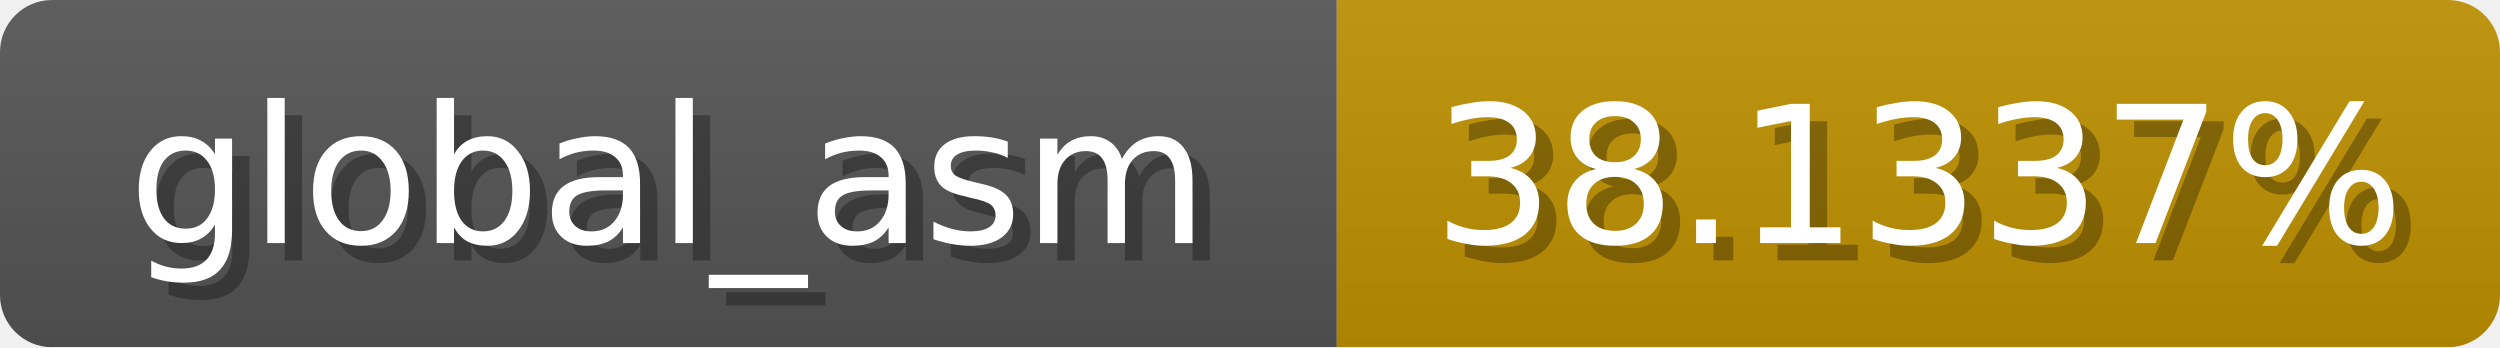
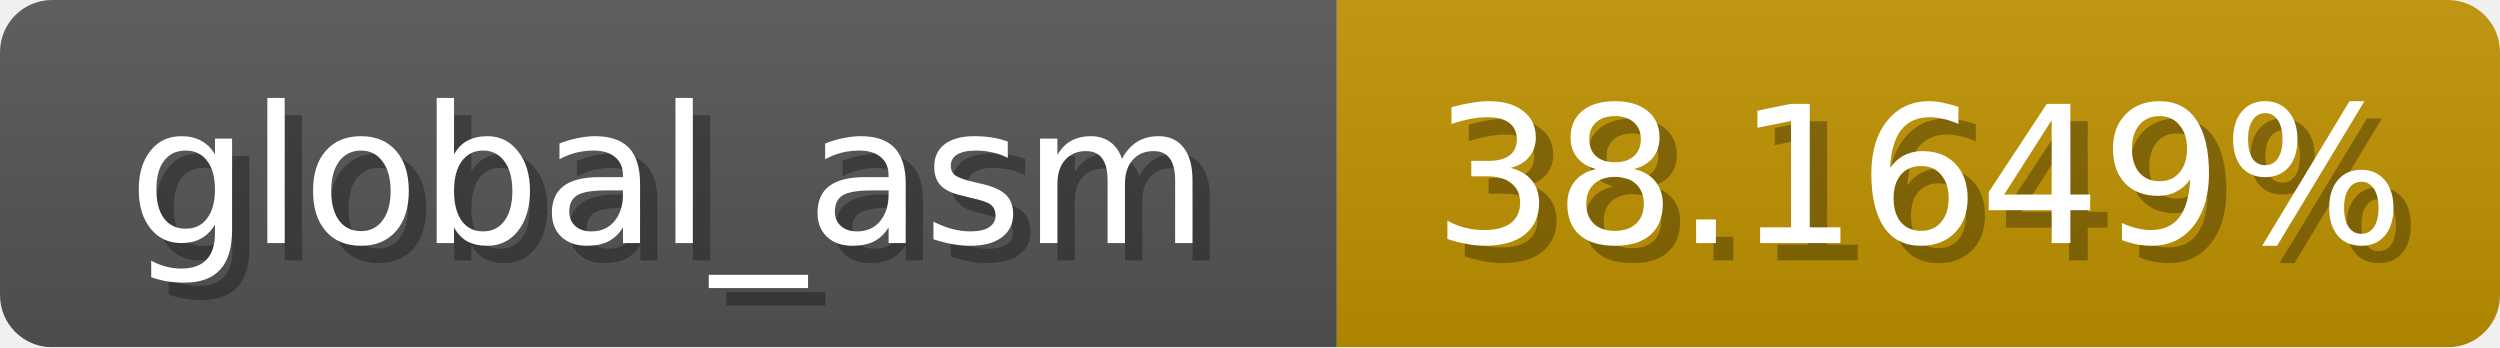
<svg xmlns="http://www.w3.org/2000/svg" width="144" height="20">
  <linearGradient id="b" x2="0" y2="100%">
    <stop offset="0" stop-color="#bbb" stop-opacity=".1" />
    <stop offset="1" stop-opacity=".1" />
  </linearGradient>
  <mask id="anybadge_1">
    <rect width="144" height="20" rx="3" fill="#fff" />
  </mask>
  <g mask="url(#anybadge_1)">
    <path fill="#555" d="M0 0h77v20H0z" />
-     <path fill="#c09200" d="M77 0h67v20H77z" />
+     <path fill="#c09300" d="M77 0h67v20H77z" />
    <path fill="url(#b)" d="M0 0h144v20H0z" />
  </g>
  <g fill="#fff" text-anchor="middle" font-family="DejaVu Sans,Verdana,Geneva,sans-serif" font-size="11">
    <text x="39.5" y="15" fill="#010101" fill-opacity=".3">global_asm</text>
    <text x="38.5" y="14">global_asm</text>
  </g>
  <g fill="#fff" text-anchor="middle" font-family="DejaVu Sans,Verdana,Geneva,sans-serif" font-size="11">
-     <text x="111.5" y="15" fill="#010101" fill-opacity=".3">38.1337%</text>
-     <text x="110.5" y="14">38.1337%</text>
+     <text x="111.5" y="15" fill="#010101" fill-opacity=".3">38.1649%</text>
+     <text x="110.5" y="14">38.1649%</text>
  </g>
</svg>
